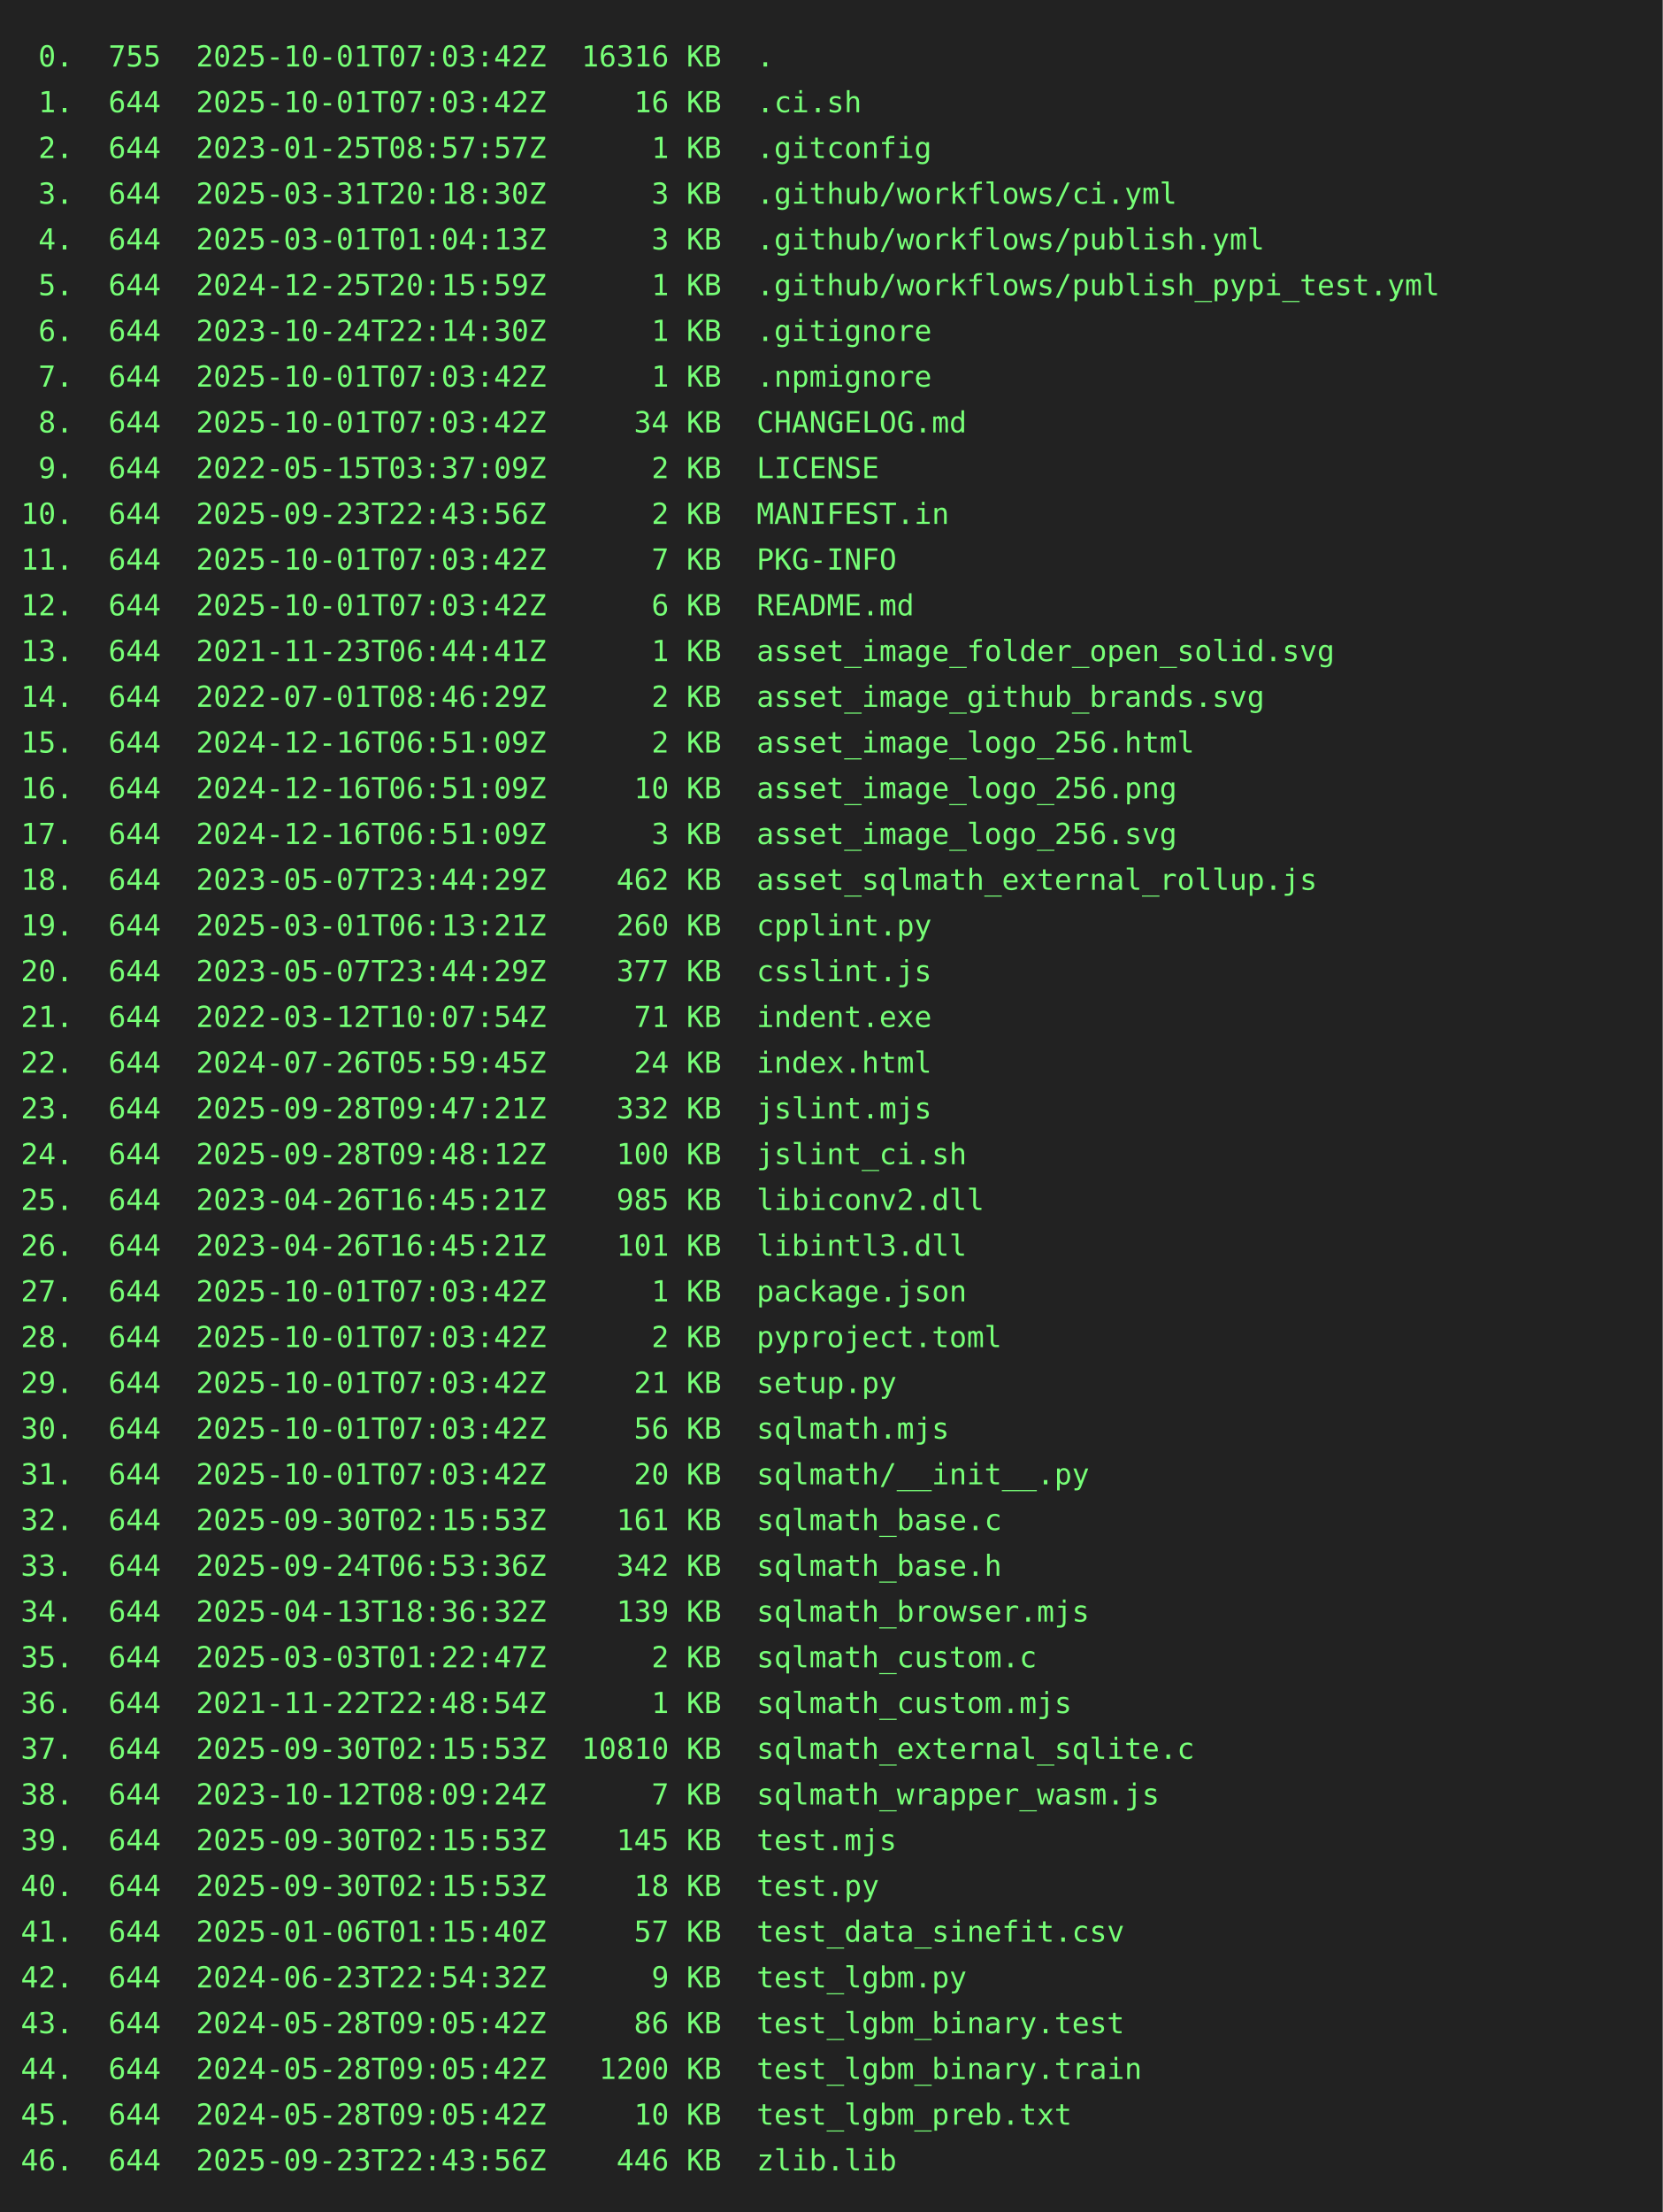
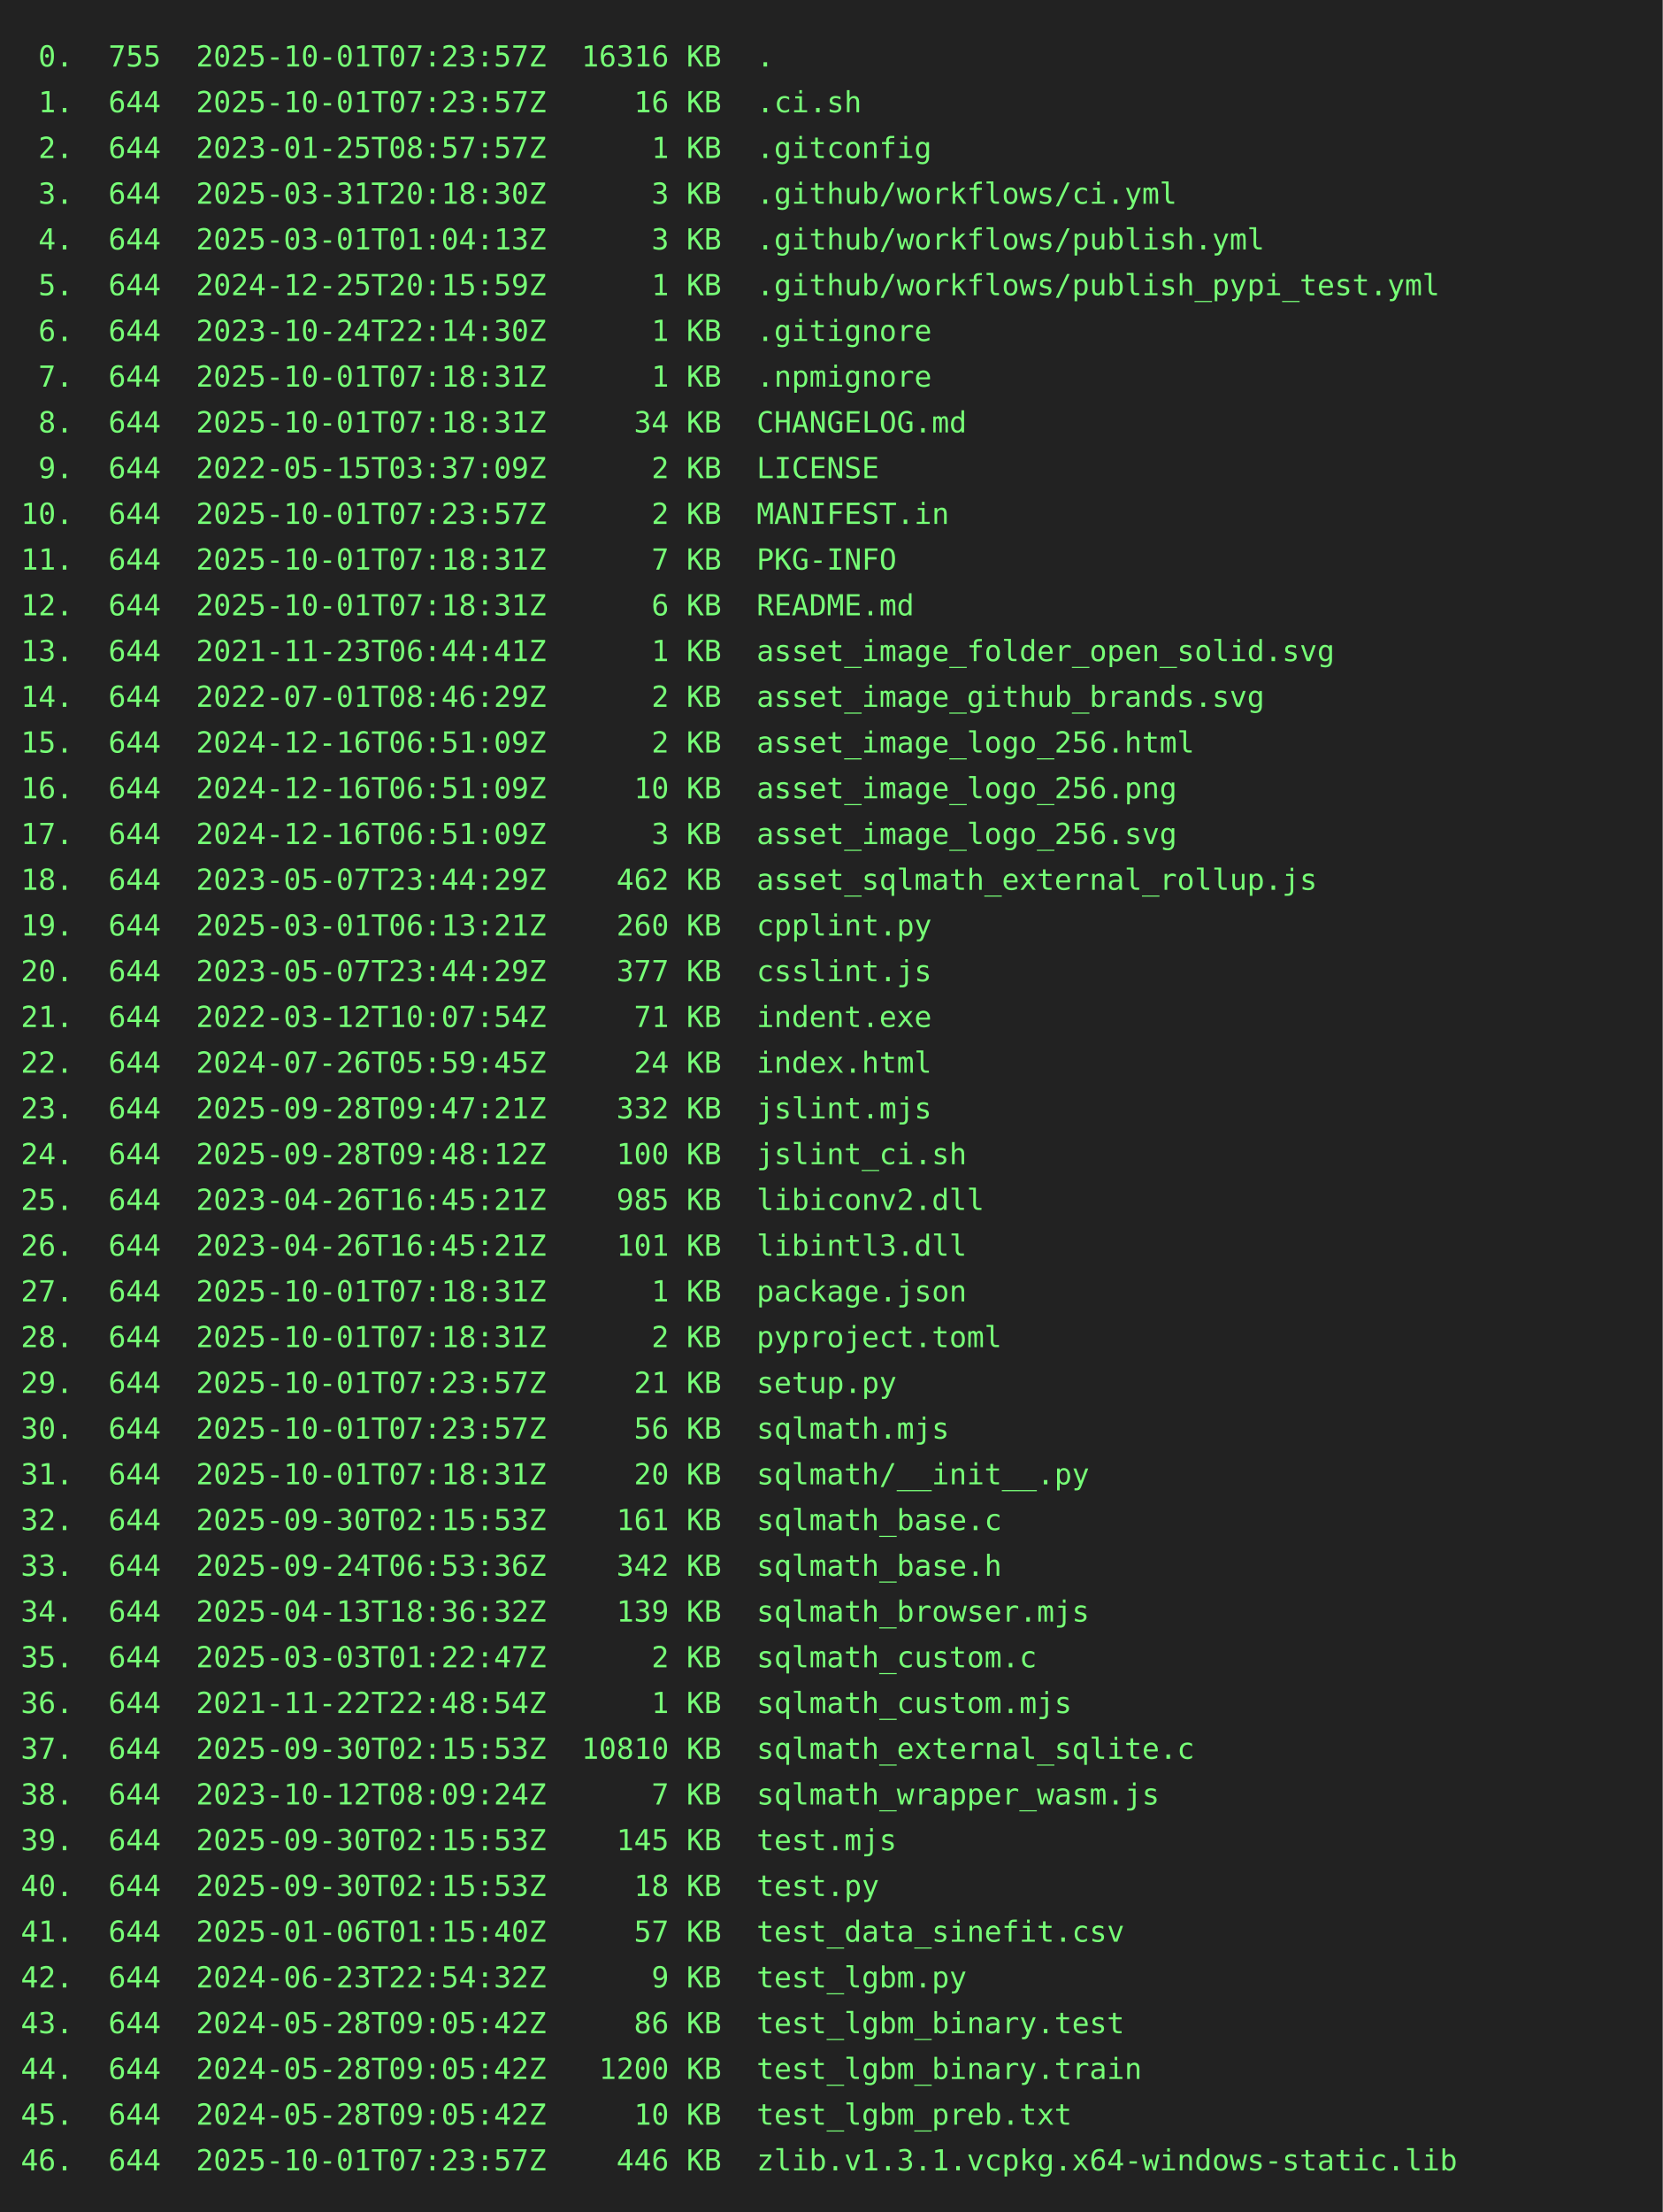
<svg xmlns="http://www.w3.org/2000/svg" height="1064" width="800">
  <rect height="1064" fill="#222" width="800" />
  <text fill="#7f7" font-family="consolas, menlo, monospace" font-size="14" xml:space="preserve">
-     <tspan lengthAdjust="spacingAndGlyphs" textLength="768" x="10" y="32"> 0.  755  2025-10-01T07:03:42Z  16316 KB  .                                                      </tspan>
-     <tspan lengthAdjust="spacingAndGlyphs" textLength="768" x="10" y="54"> 1.  644  2025-10-01T07:03:42Z     16 KB  .ci.sh                                                 </tspan>
+     <tspan lengthAdjust="spacingAndGlyphs" textLength="768" x="10" y="32"> 0.  755  2025-10-01T07:23:57Z  16316 KB  .                                                      </tspan>
+     <tspan lengthAdjust="spacingAndGlyphs" textLength="768" x="10" y="54"> 1.  644  2025-10-01T07:23:57Z     16 KB  .ci.sh                                                 </tspan>
    <tspan lengthAdjust="spacingAndGlyphs" textLength="768" x="10" y="76"> 2.  644  2023-01-25T08:57:57Z      1 KB  .gitconfig                                             </tspan>
    <tspan lengthAdjust="spacingAndGlyphs" textLength="768" x="10" y="98"> 3.  644  2025-03-31T20:18:30Z      3 KB  .github/workflows/ci.yml                               </tspan>
    <tspan lengthAdjust="spacingAndGlyphs" textLength="768" x="10" y="120"> 4.  644  2025-03-01T01:04:13Z      3 KB  .github/workflows/publish.yml                          </tspan>
    <tspan lengthAdjust="spacingAndGlyphs" textLength="768" x="10" y="142"> 5.  644  2024-12-25T20:15:59Z      1 KB  .github/workflows/publish_pypi_test.yml                </tspan>
    <tspan lengthAdjust="spacingAndGlyphs" textLength="768" x="10" y="164"> 6.  644  2023-10-24T22:14:30Z      1 KB  .gitignore                                             </tspan>
-     <tspan lengthAdjust="spacingAndGlyphs" textLength="768" x="10" y="186"> 7.  644  2025-10-01T07:03:42Z      1 KB  .npmignore                                             </tspan>
-     <tspan lengthAdjust="spacingAndGlyphs" textLength="768" x="10" y="208"> 8.  644  2025-10-01T07:03:42Z     34 KB  CHANGELOG.md                                           </tspan>
+     <tspan lengthAdjust="spacingAndGlyphs" textLength="768" x="10" y="186"> 7.  644  2025-10-01T07:18:31Z      1 KB  .npmignore                                             </tspan>
+     <tspan lengthAdjust="spacingAndGlyphs" textLength="768" x="10" y="208"> 8.  644  2025-10-01T07:18:31Z     34 KB  CHANGELOG.md                                           </tspan>
    <tspan lengthAdjust="spacingAndGlyphs" textLength="768" x="10" y="230"> 9.  644  2022-05-15T03:37:09Z      2 KB  LICENSE                                                </tspan>
-     <tspan lengthAdjust="spacingAndGlyphs" textLength="768" x="10" y="252">10.  644  2025-09-23T22:43:56Z      2 KB  MANIFEST.in                                            </tspan>
-     <tspan lengthAdjust="spacingAndGlyphs" textLength="768" x="10" y="274">11.  644  2025-10-01T07:03:42Z      7 KB  PKG-INFO                                               </tspan>
-     <tspan lengthAdjust="spacingAndGlyphs" textLength="768" x="10" y="296">12.  644  2025-10-01T07:03:42Z      6 KB  README.md                                              </tspan>
+     <tspan lengthAdjust="spacingAndGlyphs" textLength="768" x="10" y="252">10.  644  2025-10-01T07:23:57Z      2 KB  MANIFEST.in                                            </tspan>
+     <tspan lengthAdjust="spacingAndGlyphs" textLength="768" x="10" y="274">11.  644  2025-10-01T07:18:31Z      7 KB  PKG-INFO                                               </tspan>
+     <tspan lengthAdjust="spacingAndGlyphs" textLength="768" x="10" y="296">12.  644  2025-10-01T07:18:31Z      6 KB  README.md                                              </tspan>
    <tspan lengthAdjust="spacingAndGlyphs" textLength="768" x="10" y="318">13.  644  2021-11-23T06:44:41Z      1 KB  asset_image_folder_open_solid.svg                      </tspan>
    <tspan lengthAdjust="spacingAndGlyphs" textLength="768" x="10" y="340">14.  644  2022-07-01T08:46:29Z      2 KB  asset_image_github_brands.svg                          </tspan>
    <tspan lengthAdjust="spacingAndGlyphs" textLength="768" x="10" y="362">15.  644  2024-12-16T06:51:09Z      2 KB  asset_image_logo_256.html                              </tspan>
    <tspan lengthAdjust="spacingAndGlyphs" textLength="768" x="10" y="384">16.  644  2024-12-16T06:51:09Z     10 KB  asset_image_logo_256.png                               </tspan>
    <tspan lengthAdjust="spacingAndGlyphs" textLength="768" x="10" y="406">17.  644  2024-12-16T06:51:09Z      3 KB  asset_image_logo_256.svg                               </tspan>
    <tspan lengthAdjust="spacingAndGlyphs" textLength="768" x="10" y="428">18.  644  2023-05-07T23:44:29Z    462 KB  asset_sqlmath_external_rollup.js                       </tspan>
    <tspan lengthAdjust="spacingAndGlyphs" textLength="768" x="10" y="450">19.  644  2025-03-01T06:13:21Z    260 KB  cpplint.py                                             </tspan>
    <tspan lengthAdjust="spacingAndGlyphs" textLength="768" x="10" y="472">20.  644  2023-05-07T23:44:29Z    377 KB  csslint.js                                             </tspan>
    <tspan lengthAdjust="spacingAndGlyphs" textLength="768" x="10" y="494">21.  644  2022-03-12T10:07:54Z     71 KB  indent.exe                                             </tspan>
    <tspan lengthAdjust="spacingAndGlyphs" textLength="768" x="10" y="516">22.  644  2024-07-26T05:59:45Z     24 KB  index.html                                             </tspan>
    <tspan lengthAdjust="spacingAndGlyphs" textLength="768" x="10" y="538">23.  644  2025-09-28T09:47:21Z    332 KB  jslint.mjs                                             </tspan>
    <tspan lengthAdjust="spacingAndGlyphs" textLength="768" x="10" y="560">24.  644  2025-09-28T09:48:12Z    100 KB  jslint_ci.sh                                           </tspan>
    <tspan lengthAdjust="spacingAndGlyphs" textLength="768" x="10" y="582">25.  644  2023-04-26T16:45:21Z    985 KB  libiconv2.dll                                          </tspan>
    <tspan lengthAdjust="spacingAndGlyphs" textLength="768" x="10" y="604">26.  644  2023-04-26T16:45:21Z    101 KB  libintl3.dll                                           </tspan>
-     <tspan lengthAdjust="spacingAndGlyphs" textLength="768" x="10" y="626">27.  644  2025-10-01T07:03:42Z      1 KB  package.json                                           </tspan>
-     <tspan lengthAdjust="spacingAndGlyphs" textLength="768" x="10" y="648">28.  644  2025-10-01T07:03:42Z      2 KB  pyproject.toml                                         </tspan>
-     <tspan lengthAdjust="spacingAndGlyphs" textLength="768" x="10" y="670">29.  644  2025-10-01T07:03:42Z     21 KB  setup.py                                               </tspan>
-     <tspan lengthAdjust="spacingAndGlyphs" textLength="768" x="10" y="692">30.  644  2025-10-01T07:03:42Z     56 KB  sqlmath.mjs                                            </tspan>
-     <tspan lengthAdjust="spacingAndGlyphs" textLength="768" x="10" y="714">31.  644  2025-10-01T07:03:42Z     20 KB  sqlmath/__init__.py                                    </tspan>
+     <tspan lengthAdjust="spacingAndGlyphs" textLength="768" x="10" y="626">27.  644  2025-10-01T07:18:31Z      1 KB  package.json                                           </tspan>
+     <tspan lengthAdjust="spacingAndGlyphs" textLength="768" x="10" y="648">28.  644  2025-10-01T07:18:31Z      2 KB  pyproject.toml                                         </tspan>
+     <tspan lengthAdjust="spacingAndGlyphs" textLength="768" x="10" y="670">29.  644  2025-10-01T07:23:57Z     21 KB  setup.py                                               </tspan>
+     <tspan lengthAdjust="spacingAndGlyphs" textLength="768" x="10" y="692">30.  644  2025-10-01T07:23:57Z     56 KB  sqlmath.mjs                                            </tspan>
+     <tspan lengthAdjust="spacingAndGlyphs" textLength="768" x="10" y="714">31.  644  2025-10-01T07:18:31Z     20 KB  sqlmath/__init__.py                                    </tspan>
    <tspan lengthAdjust="spacingAndGlyphs" textLength="768" x="10" y="736">32.  644  2025-09-30T02:15:53Z    161 KB  sqlmath_base.c                                         </tspan>
    <tspan lengthAdjust="spacingAndGlyphs" textLength="768" x="10" y="758">33.  644  2025-09-24T06:53:36Z    342 KB  sqlmath_base.h                                         </tspan>
    <tspan lengthAdjust="spacingAndGlyphs" textLength="768" x="10" y="780">34.  644  2025-04-13T18:36:32Z    139 KB  sqlmath_browser.mjs                                    </tspan>
    <tspan lengthAdjust="spacingAndGlyphs" textLength="768" x="10" y="802">35.  644  2025-03-03T01:22:47Z      2 KB  sqlmath_custom.c                                       </tspan>
    <tspan lengthAdjust="spacingAndGlyphs" textLength="768" x="10" y="824">36.  644  2021-11-22T22:48:54Z      1 KB  sqlmath_custom.mjs                                     </tspan>
    <tspan lengthAdjust="spacingAndGlyphs" textLength="768" x="10" y="846">37.  644  2025-09-30T02:15:53Z  10810 KB  sqlmath_external_sqlite.c                              </tspan>
    <tspan lengthAdjust="spacingAndGlyphs" textLength="768" x="10" y="868">38.  644  2023-10-12T08:09:24Z      7 KB  sqlmath_wrapper_wasm.js                                </tspan>
    <tspan lengthAdjust="spacingAndGlyphs" textLength="768" x="10" y="890">39.  644  2025-09-30T02:15:53Z    145 KB  test.mjs                                               </tspan>
    <tspan lengthAdjust="spacingAndGlyphs" textLength="768" x="10" y="912">40.  644  2025-09-30T02:15:53Z     18 KB  test.py                                                </tspan>
    <tspan lengthAdjust="spacingAndGlyphs" textLength="768" x="10" y="934">41.  644  2025-01-06T01:15:40Z     57 KB  test_data_sinefit.csv                                  </tspan>
    <tspan lengthAdjust="spacingAndGlyphs" textLength="768" x="10" y="956">42.  644  2024-06-23T22:54:32Z      9 KB  test_lgbm.py                                           </tspan>
    <tspan lengthAdjust="spacingAndGlyphs" textLength="768" x="10" y="978">43.  644  2024-05-28T09:05:42Z     86 KB  test_lgbm_binary.test                                  </tspan>
    <tspan lengthAdjust="spacingAndGlyphs" textLength="768" x="10" y="1000">44.  644  2024-05-28T09:05:42Z   1200 KB  test_lgbm_binary.train                                 </tspan>
    <tspan lengthAdjust="spacingAndGlyphs" textLength="768" x="10" y="1022">45.  644  2024-05-28T09:05:42Z     10 KB  test_lgbm_preb.txt                                     </tspan>
-     <tspan lengthAdjust="spacingAndGlyphs" textLength="768" x="10" y="1044">46.  644  2025-09-23T22:43:56Z    446 KB  zlib.lib                                               </tspan>
+     <tspan lengthAdjust="spacingAndGlyphs" textLength="768" x="10" y="1044">46.  644  2025-10-01T07:23:57Z    446 KB  zlib.v1.3.1.vcpkg.x64-windows-static.lib               </tspan>
  </text>
</svg>
